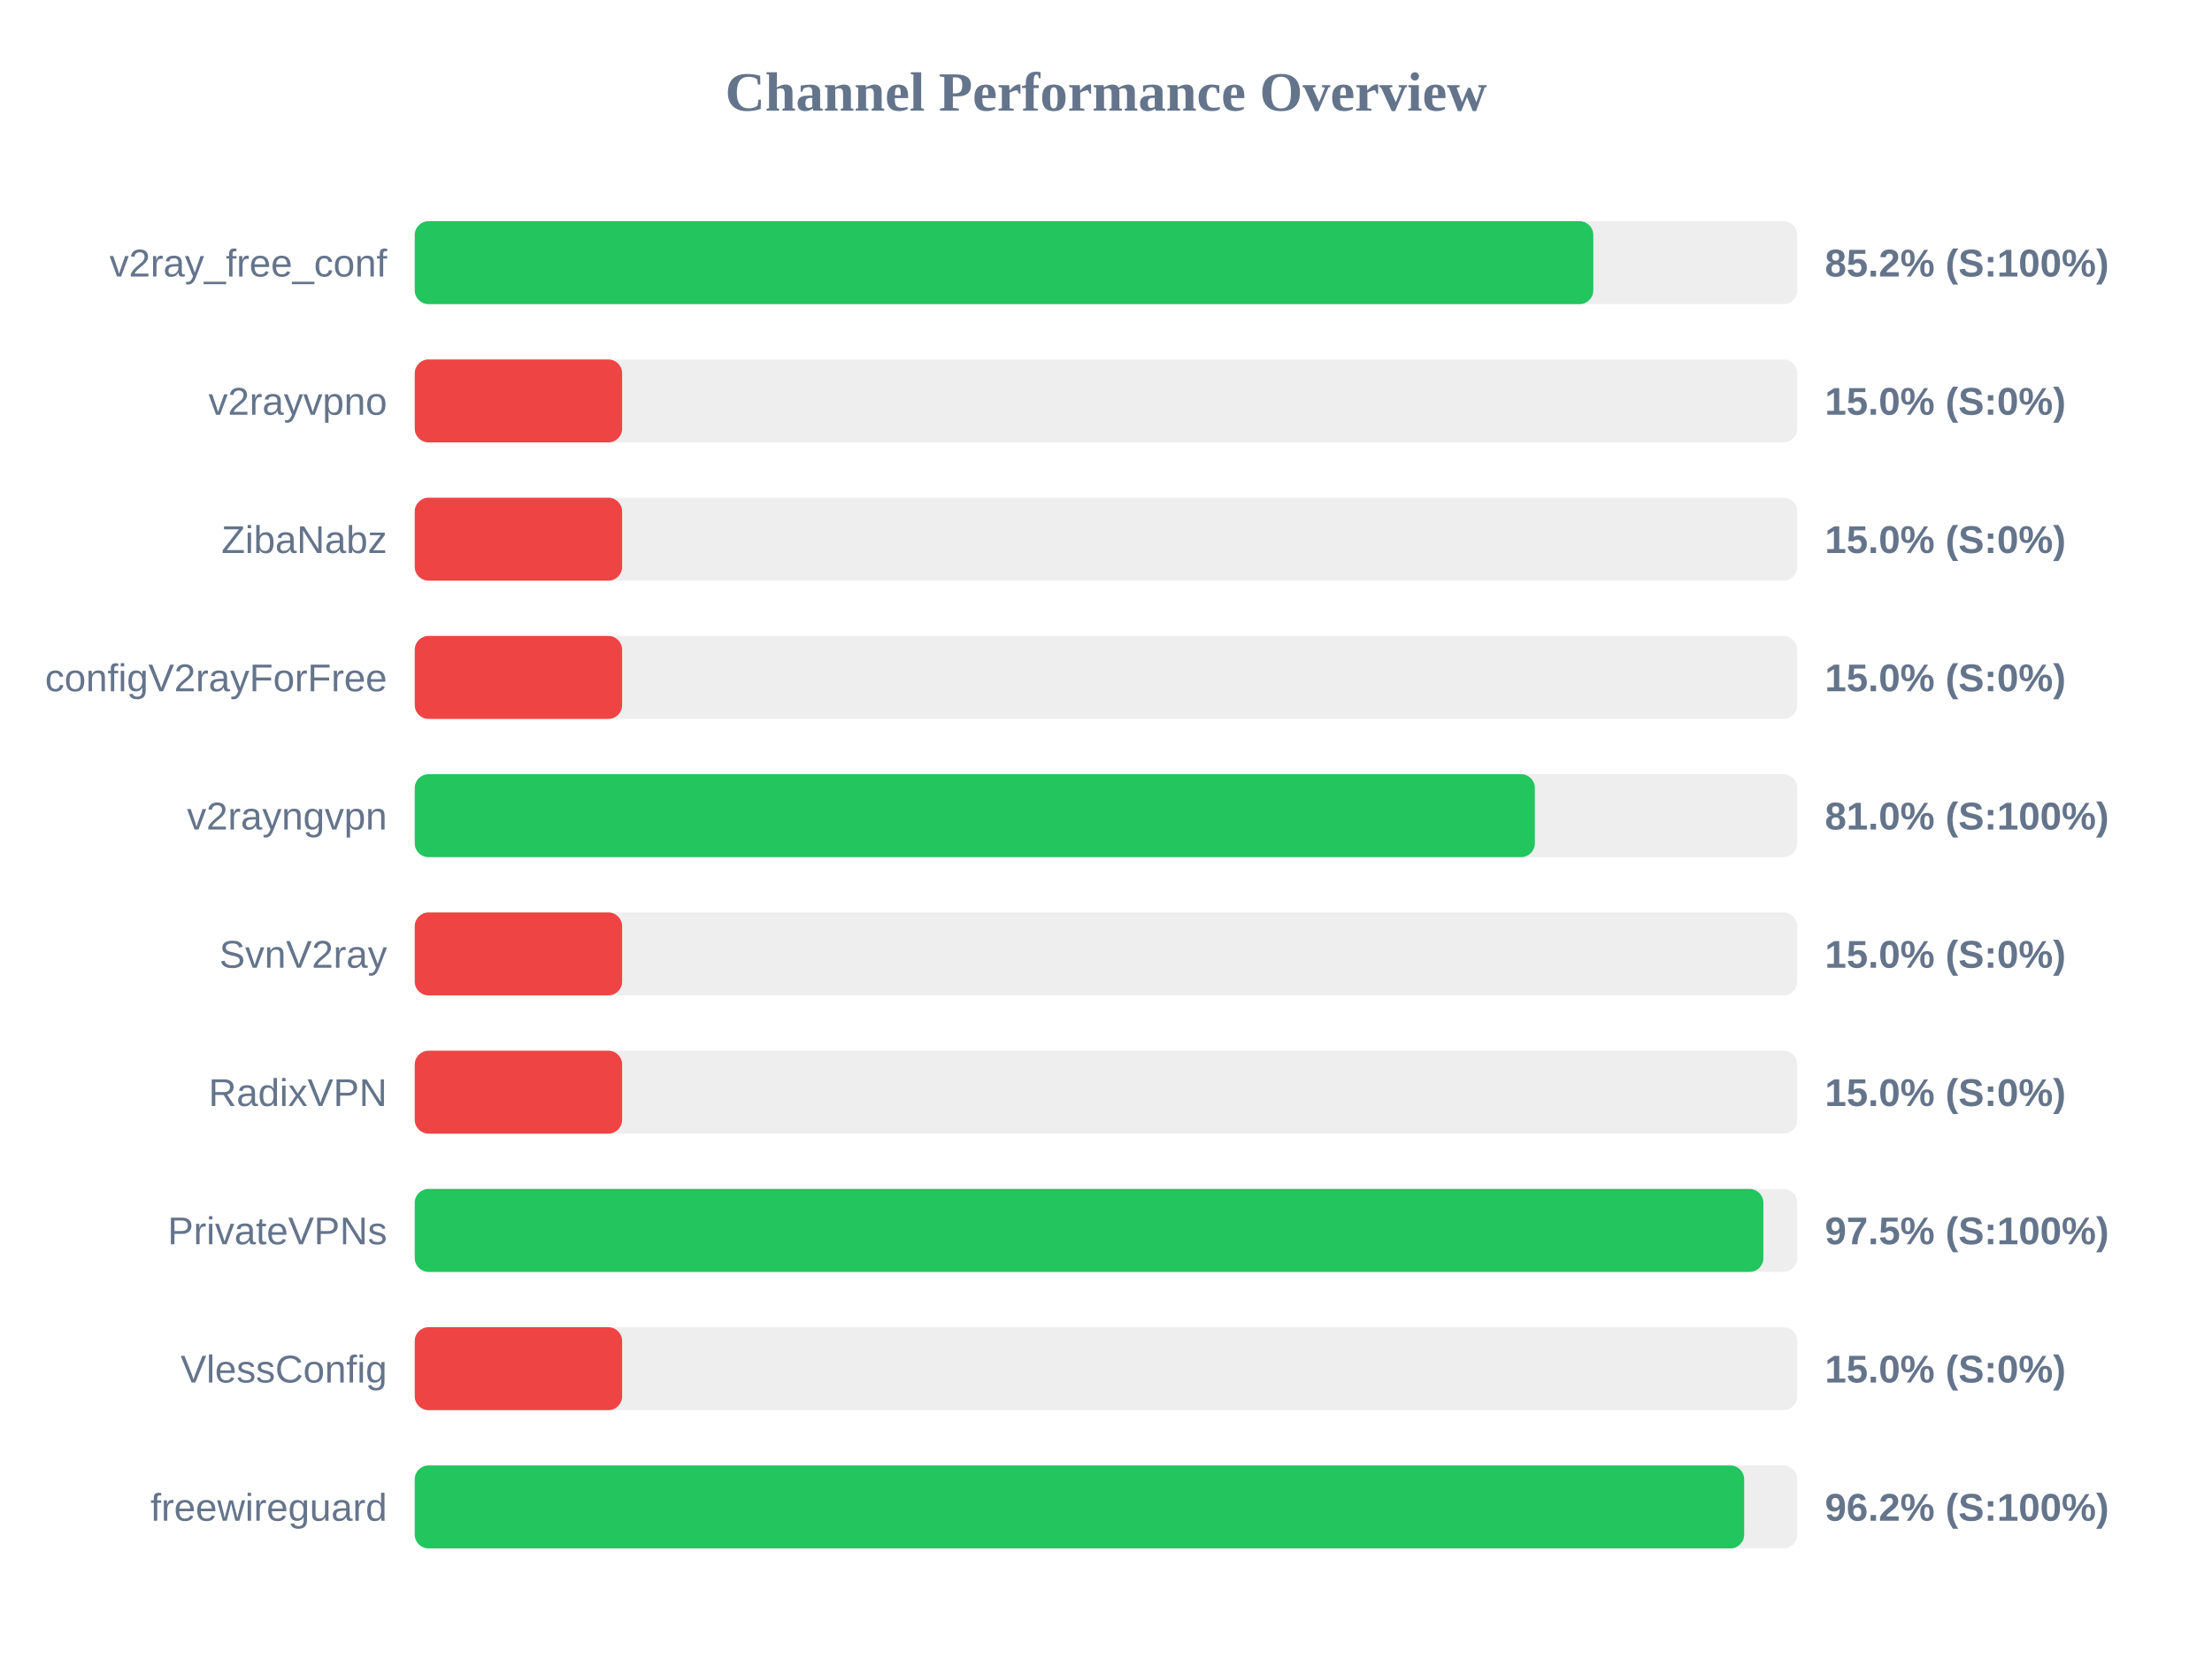
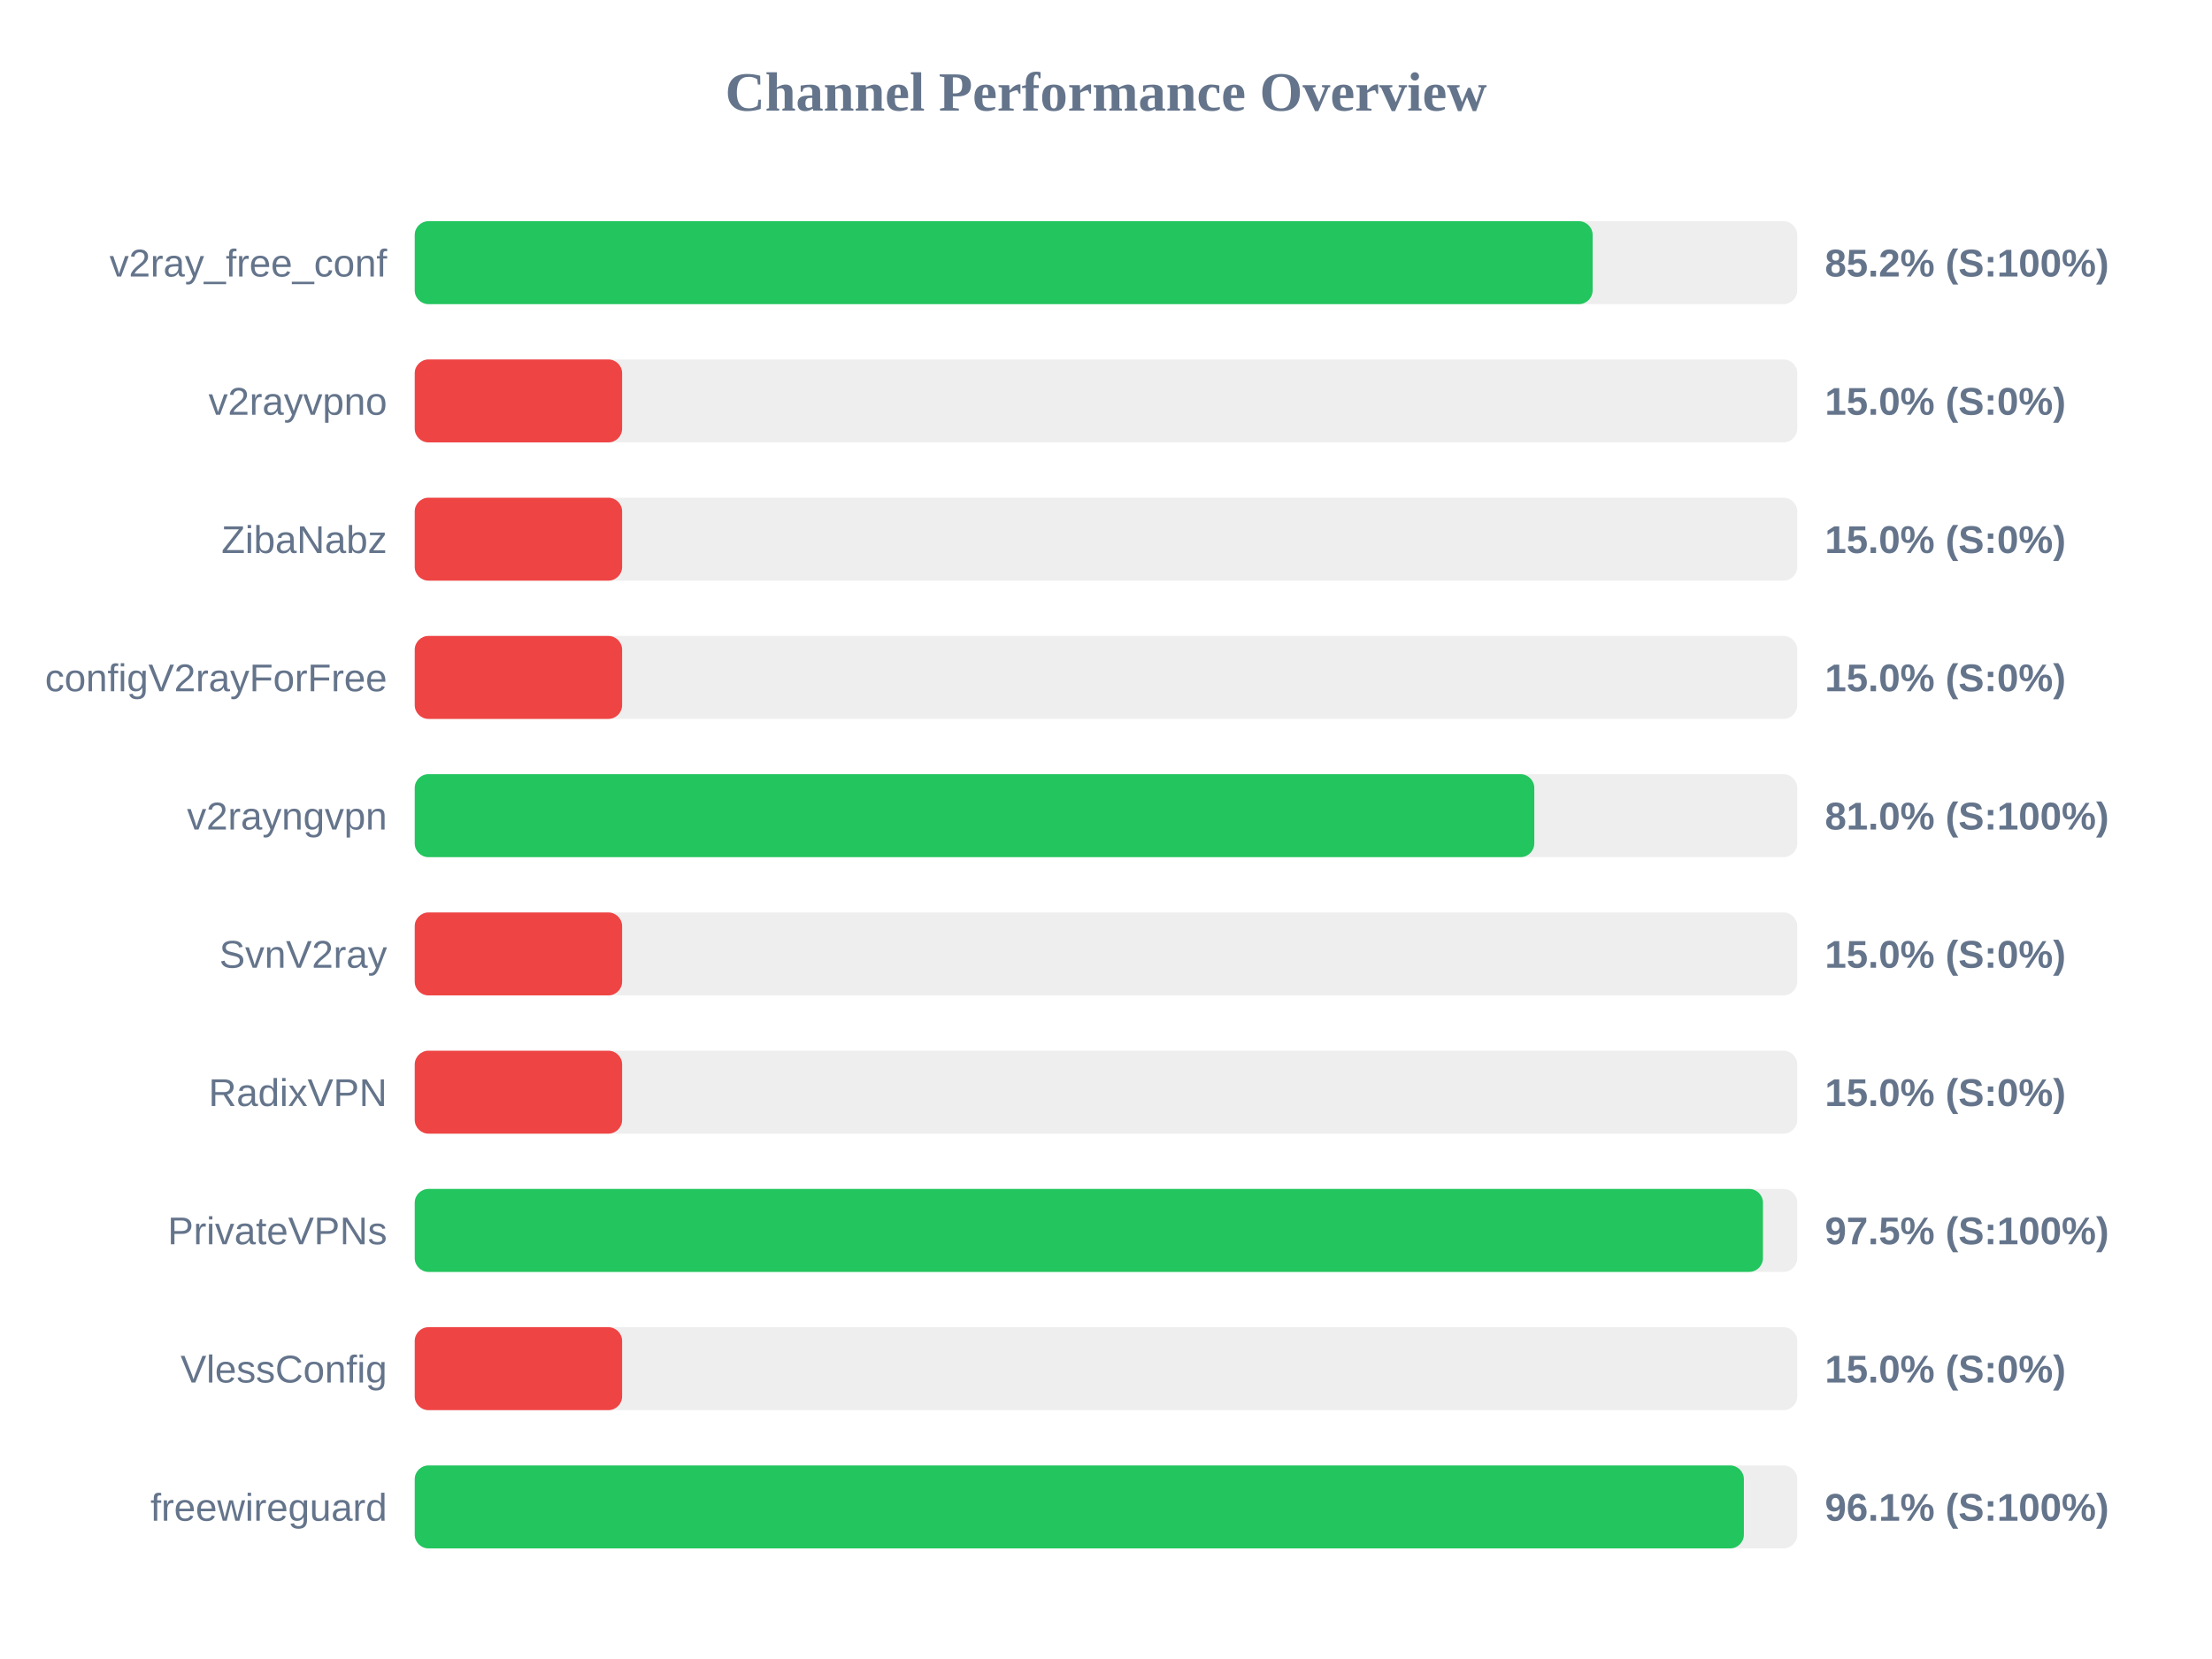
<svg xmlns="http://www.w3.org/2000/svg" width="800" height="600" version="1.1">
  <style>
        .row { font: 14px Arial; fill: #64748b; }
        .score { font: bold 14px Arial; fill: #64748b; }
    </style>
  <text x="400" y="40" text-anchor="middle" font-size="20px" font-weight="bold" fill="#64748b">Channel Performance Overview</text>
  <rect x="150" y="80" width="500" height="30" fill="#eee" rx="5" />
-   <rect x="150" y="80" width="426.25" height="30" fill="#22c55e" rx="5" />
+   <rect x="150" y="80" width="426.0" height="30" fill="#22c55e" rx="5" />
  <text x="140" y="100" text-anchor="end" class="row">v2ray_free_conf</text>
  <text x="660" y="100" text-anchor="start" class="score">85.2% (S:100%)</text>
  <rect x="150" y="130" width="500" height="30" fill="#eee" rx="5" />
  <rect x="150" y="130" width="75.0" height="30" fill="#ef4444" rx="5" />
  <text x="140" y="150" text-anchor="end" class="row">v2rayvpno</text>
  <text x="660" y="150" text-anchor="start" class="score">15.0% (S:0%)</text>
  <rect x="150" y="180" width="500" height="30" fill="#eee" rx="5" />
  <rect x="150" y="180" width="75.0" height="30" fill="#ef4444" rx="5" />
  <text x="140" y="200" text-anchor="end" class="row">ZibaNabz</text>
  <text x="660" y="200" text-anchor="start" class="score">15.0% (S:0%)</text>
  <rect x="150" y="230" width="500" height="30" fill="#eee" rx="5" />
  <rect x="150" y="230" width="75.0" height="30" fill="#ef4444" rx="5" />
  <text x="140" y="250" text-anchor="end" class="row">configV2rayForFree</text>
  <text x="660" y="250" text-anchor="start" class="score">15.0% (S:0%)</text>
  <rect x="150" y="280" width="500" height="30" fill="#eee" rx="5" />
-   <rect x="150" y="280" width="405.1" height="30" fill="#22c55e" rx="5" />
+   <rect x="150" y="280" width="404.9" height="30" fill="#22c55e" rx="5" />
  <text x="140" y="300" text-anchor="end" class="row">v2rayngvpn</text>
  <text x="660" y="300" text-anchor="start" class="score">81.0% (S:100%)</text>
  <rect x="150" y="330" width="500" height="30" fill="#eee" rx="5" />
  <rect x="150" y="330" width="75.0" height="30" fill="#ef4444" rx="5" />
  <text x="140" y="350" text-anchor="end" class="row">SvnV2ray</text>
  <text x="660" y="350" text-anchor="start" class="score">15.0% (S:0%)</text>
  <rect x="150" y="380" width="500" height="30" fill="#eee" rx="5" />
  <rect x="150" y="380" width="75.0" height="30" fill="#ef4444" rx="5" />
  <text x="140" y="400" text-anchor="end" class="row">RadixVPN</text>
  <text x="660" y="400" text-anchor="start" class="score">15.0% (S:0%)</text>
  <rect x="150" y="430" width="500" height="30" fill="#eee" rx="5" />
-   <rect x="150" y="430" width="487.75" height="30" fill="#22c55e" rx="5" />
+   <rect x="150" y="430" width="487.6" height="30" fill="#22c55e" rx="5" />
  <text x="140" y="450" text-anchor="end" class="row">PrivateVPNs</text>
  <text x="660" y="450" text-anchor="start" class="score">97.5% (S:100%)</text>
  <rect x="150" y="480" width="500" height="30" fill="#eee" rx="5" />
  <rect x="150" y="480" width="75.0" height="30" fill="#ef4444" rx="5" />
  <text x="140" y="500" text-anchor="end" class="row">VlessConfig</text>
  <text x="660" y="500" text-anchor="start" class="score">15.0% (S:0%)</text>
  <rect x="150" y="530" width="500" height="30" fill="#eee" rx="5" />
-   <rect x="150" y="530" width="480.8" height="30" fill="#22c55e" rx="5" />
+   <rect x="150" y="530" width="480.7" height="30" fill="#22c55e" rx="5" />
  <text x="140" y="550" text-anchor="end" class="row">freewireguard</text>
-   <text x="660" y="550" text-anchor="start" class="score">96.2% (S:100%)</text>
+   <text x="660" y="550" text-anchor="start" class="score">96.1% (S:100%)</text>
</svg>
